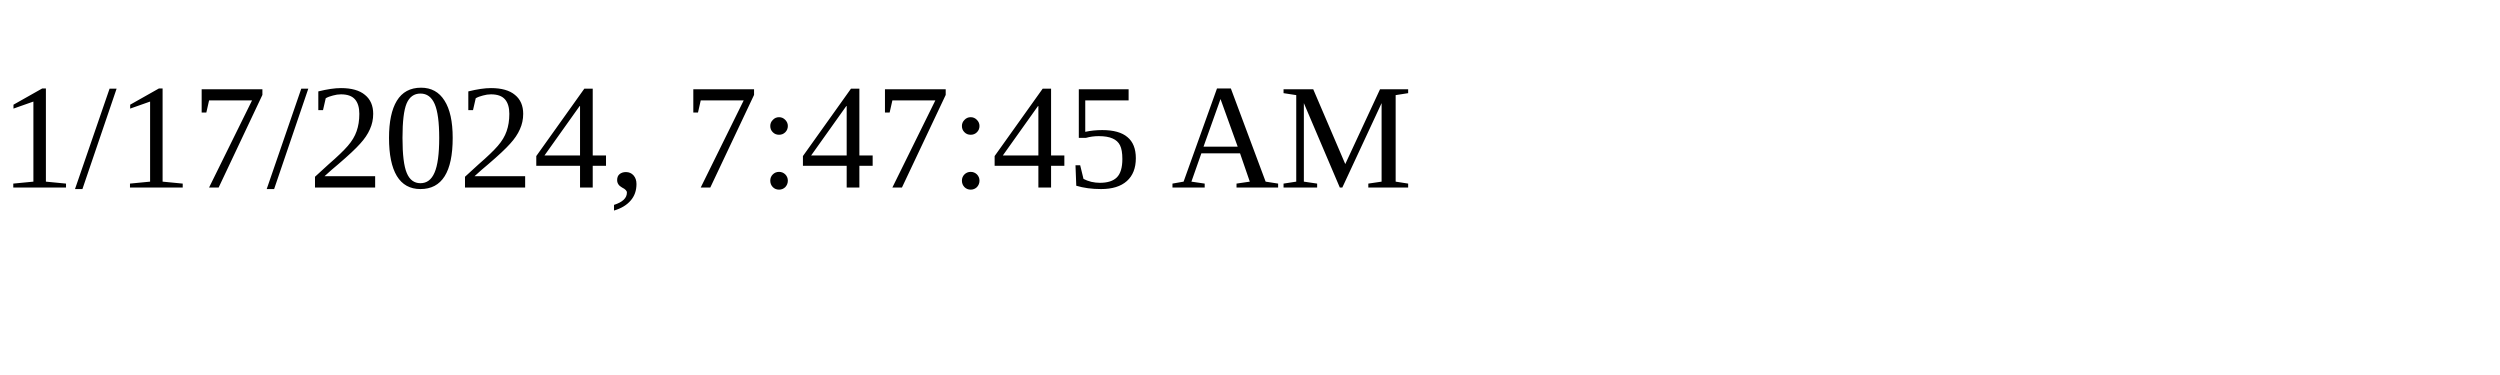
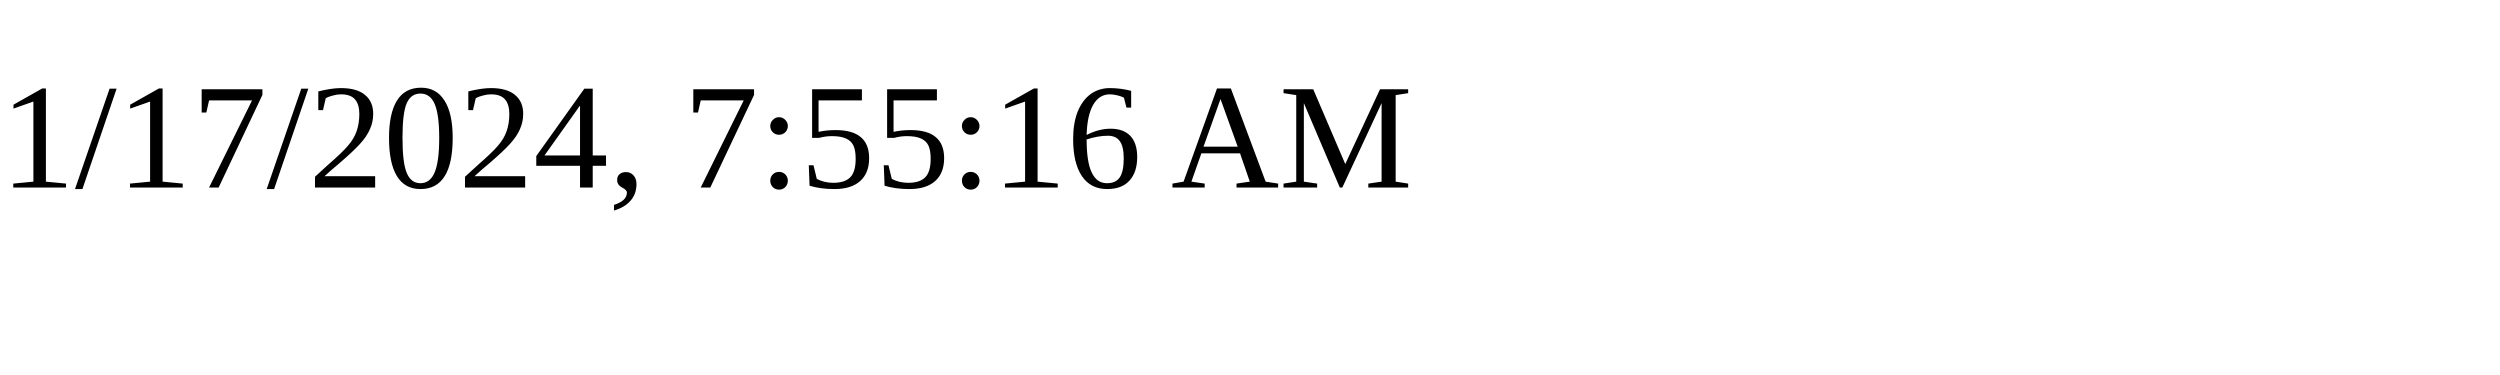
<svg xmlns="http://www.w3.org/2000/svg" height="30" width="200">
-   <text x="0" y="15">1/17/2024, 7:47:45 AM</text>
+   <text x="0" y="15">1/17/2024, 7:55:16 AM</text>
</svg>
